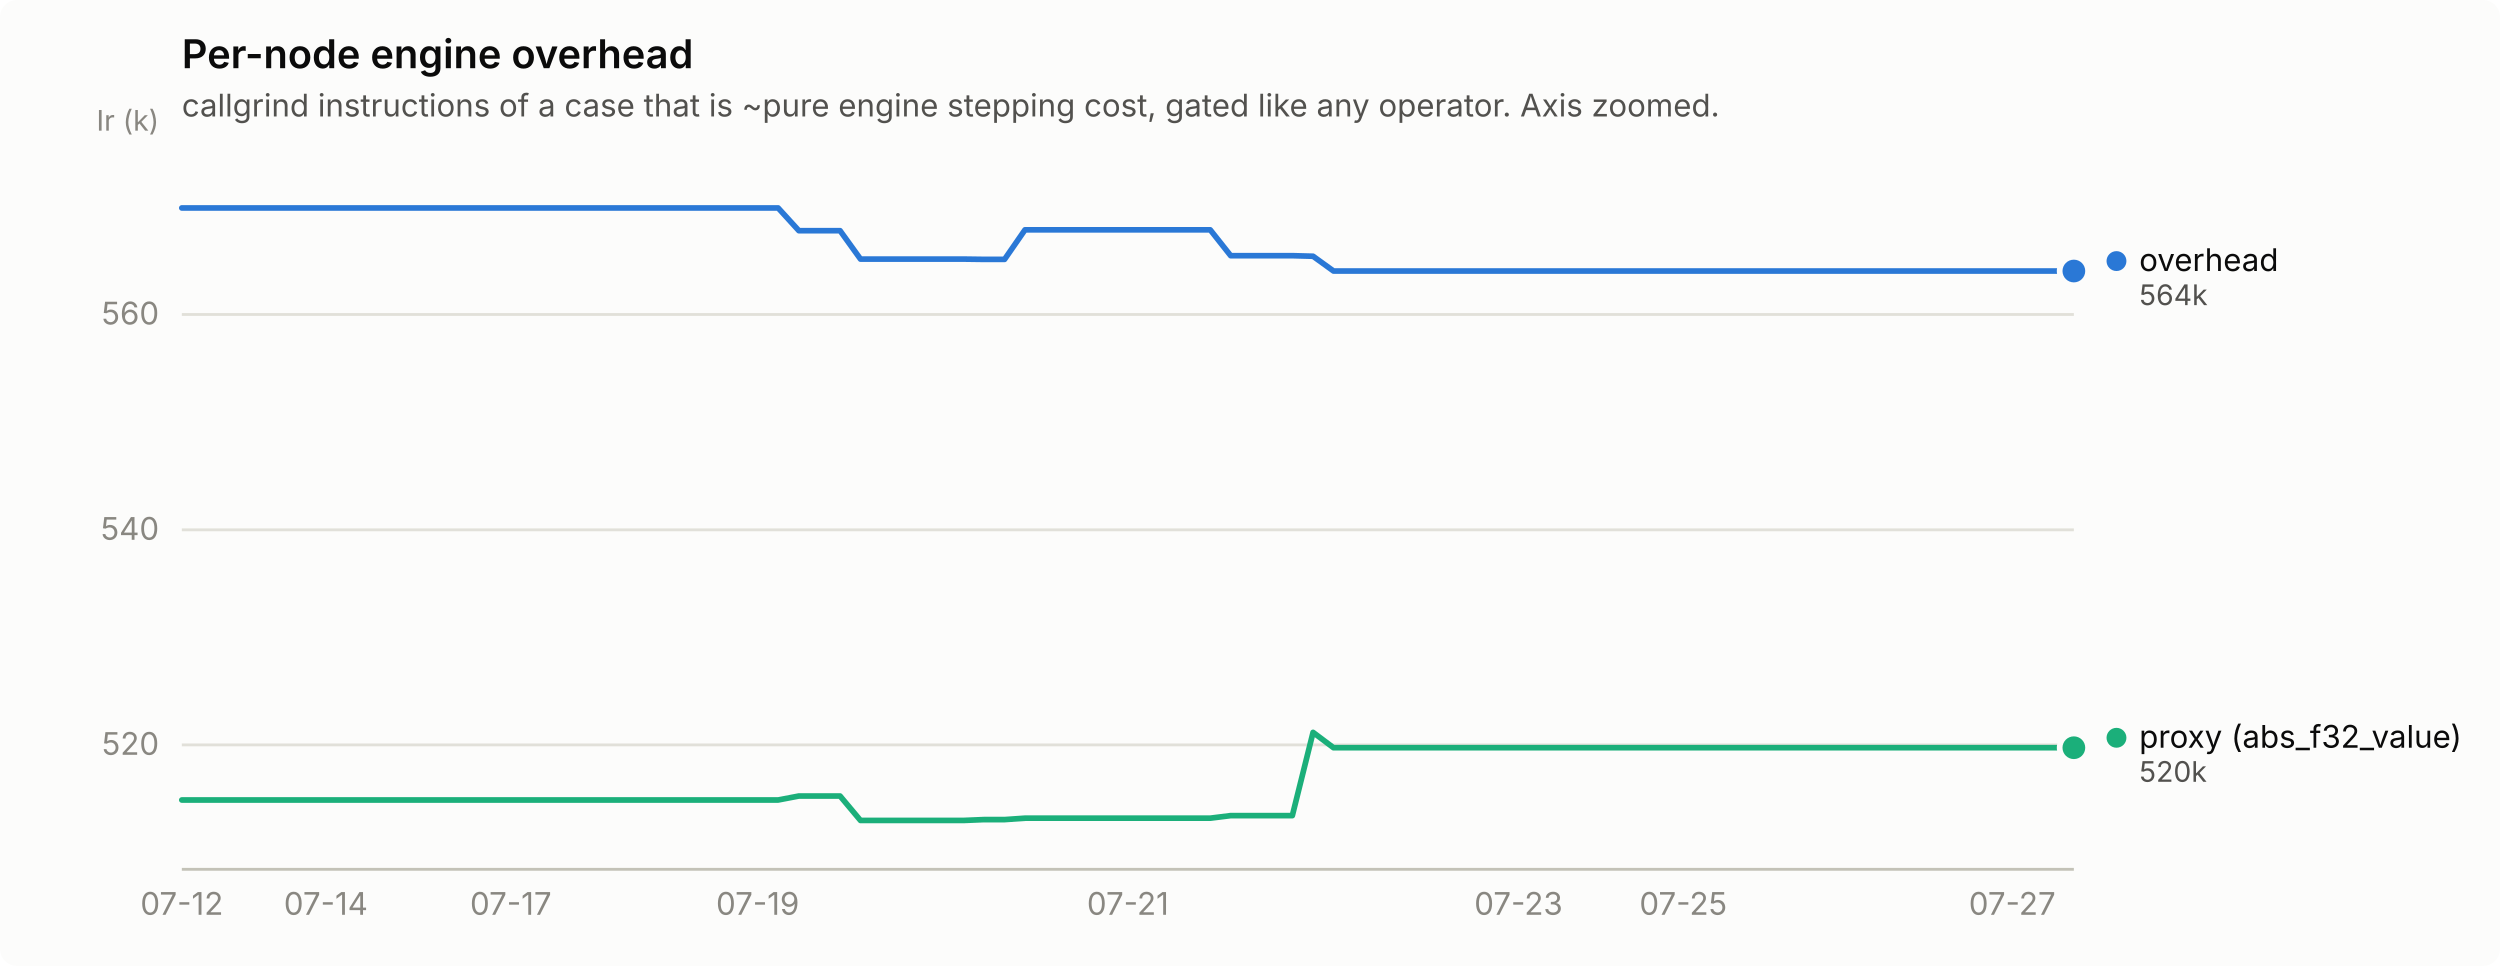
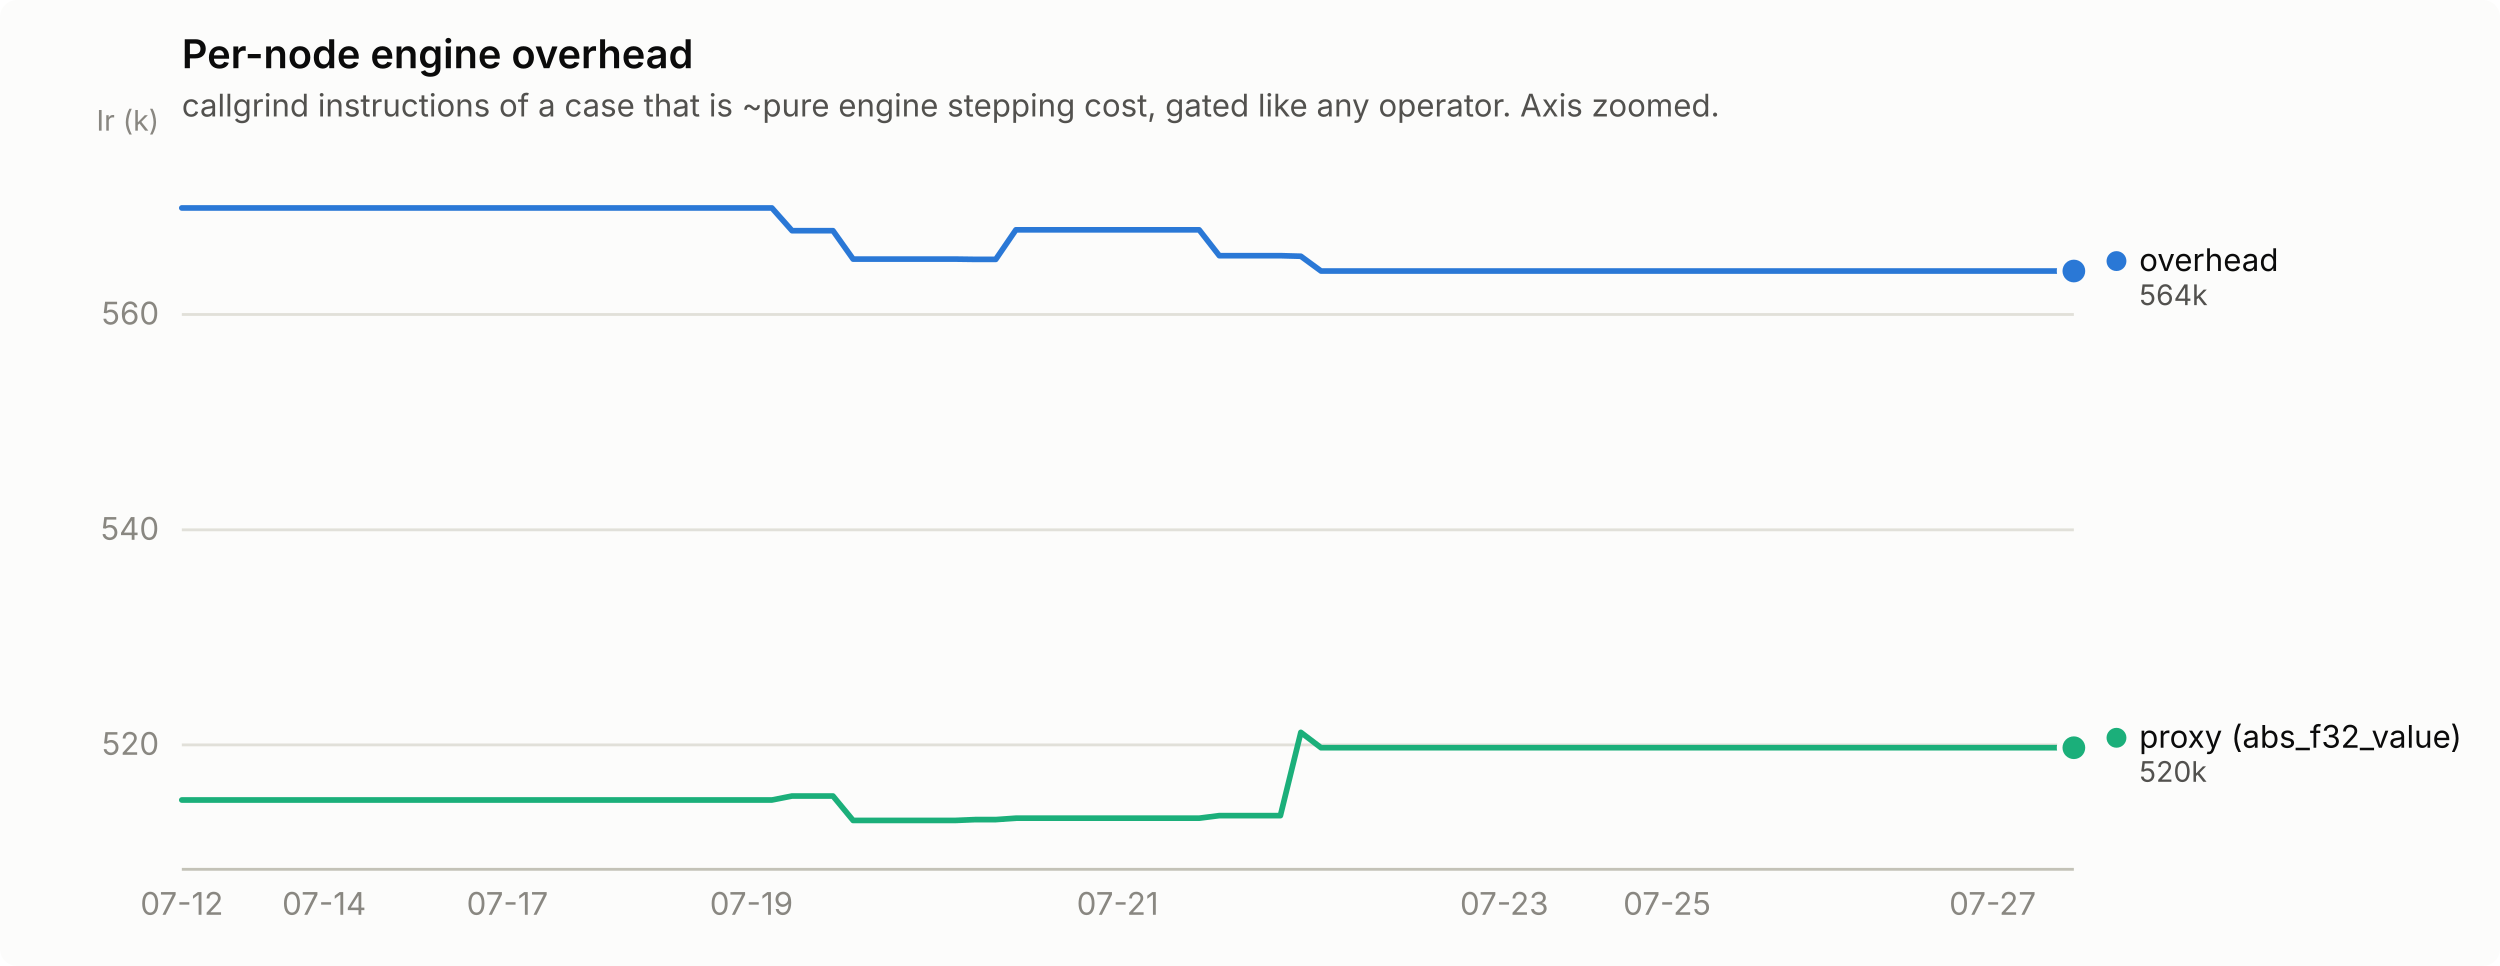
<svg xmlns="http://www.w3.org/2000/svg" width="880" height="340" viewBox="0 0 880 340" role="img" aria-label="Per-node engine overhead">
  <rect width="880" height="340" rx="6" fill="#fcfcfb" />
  <text x="64" y="24" font-family="system-ui, -apple-system, &quot;Segoe UI&quot;, sans-serif" font-size="14" font-weight="600" fill="#0b0b0b">Per-node engine overhead</text>
  <text x="64" y="41" font-family="system-ui, -apple-system, &quot;Segoe UI&quot;, sans-serif" font-size="11" fill="#52514e">callgrind instructions of a case that is ~pure engine stepping cost, gated like any operator. Axis zoomed.</text>
  <line x1="64" y1="262.2" x2="730" y2="262.2" stroke="#e1e0d9" stroke-width="1" />
  <text x="56" y="265.7" text-anchor="end" font-family="system-ui, -apple-system, &quot;Segoe UI&quot;, sans-serif" font-size="11" style="font-variant-numeric: tabular-nums" fill="#898781">520</text>
  <line x1="64" y1="186.5" x2="730" y2="186.5" stroke="#e1e0d9" stroke-width="1" />
  <text x="56" y="190.0" text-anchor="end" font-family="system-ui, -apple-system, &quot;Segoe UI&quot;, sans-serif" font-size="11" style="font-variant-numeric: tabular-nums" fill="#898781">540</text>
  <line x1="64" y1="110.7" x2="730" y2="110.7" stroke="#e1e0d9" stroke-width="1" />
  <text x="56" y="114.2" text-anchor="end" font-family="system-ui, -apple-system, &quot;Segoe UI&quot;, sans-serif" font-size="11" style="font-variant-numeric: tabular-nums" fill="#898781">560</text>
  <text x="56" y="46" text-anchor="end" font-family="system-ui, -apple-system, &quot;Segoe UI&quot;, sans-serif" font-size="10" fill="#898781">Ir (k)</text>
  <line x1="64" y1="306" x2="730" y2="306" stroke="#c3c2b7" stroke-width="1" />
  <text x="64.0" y="322" text-anchor="middle" font-family="system-ui, -apple-system, &quot;Segoe UI&quot;, sans-serif" font-size="11" style="font-variant-numeric: tabular-nums" fill="#898781">07-12</text>
-   <text x="114.7" y="322" text-anchor="middle" font-family="system-ui, -apple-system, &quot;Segoe UI&quot;, sans-serif" font-size="11" style="font-variant-numeric: tabular-nums" fill="#898781">07-14</text>
-   <text x="179.8" y="322" text-anchor="middle" font-family="system-ui, -apple-system, &quot;Segoe UI&quot;, sans-serif" font-size="11" style="font-variant-numeric: tabular-nums" fill="#898781">07-17</text>
-   <text x="266.7" y="322" text-anchor="middle" font-family="system-ui, -apple-system, &quot;Segoe UI&quot;, sans-serif" font-size="11" style="font-variant-numeric: tabular-nums" fill="#898781">07-19</text>
-   <text x="397.0" y="322" text-anchor="middle" font-family="system-ui, -apple-system, &quot;Segoe UI&quot;, sans-serif" font-size="11" style="font-variant-numeric: tabular-nums" fill="#898781">07-21</text>
-   <text x="534.5" y="322" text-anchor="middle" font-family="system-ui, -apple-system, &quot;Segoe UI&quot;, sans-serif" font-size="11" style="font-variant-numeric: tabular-nums" fill="#898781">07-23</text>
-   <text x="592.5" y="322" text-anchor="middle" font-family="system-ui, -apple-system, &quot;Segoe UI&quot;, sans-serif" font-size="11" style="font-variant-numeric: tabular-nums" fill="#898781">07-25</text>
-   <text x="708.3" y="322" text-anchor="middle" font-family="system-ui, -apple-system, &quot;Segoe UI&quot;, sans-serif" font-size="11" style="font-variant-numeric: tabular-nums" fill="#898781">07-27</text>
-   <path d="M64.0,73.2 L71.2,73.2 L78.5,73.2 L85.7,73.2 L93.0,73.2 L100.2,73.2 L107.4,73.2 L114.7,73.2 L121.9,73.2 L129.2,73.2 L136.4,73.2 L143.6,73.2 L150.9,73.2 L158.1,73.2 L165.3,73.2 L172.6,73.2 L179.8,73.2 L187.1,73.2 L194.3,73.2 L201.5,73.2 L208.8,73.2 L216.0,73.2 L223.3,73.2 L230.5,73.2 L237.7,73.2 L245.0,73.2 L252.2,73.2 L259.5,73.2 L266.7,73.2 L273.9,73.2 L281.2,81.2 L288.4,81.2 L295.7,81.2 L302.9,91.2 L310.1,91.2 L317.4,91.2 L324.6,91.2 L331.8,91.2 L339.1,91.2 L346.3,91.3 L353.6,91.3 L360.8,80.9 L368.0,80.9 L375.3,80.9 L382.5,80.9 L389.8,80.9 L397.0,80.9 L404.2,80.9 L411.5,80.9 L418.7,80.9 L426.0,80.9 L433.2,90.0 L440.4,90.0 L447.7,90.0 L454.9,90.0 L462.2,90.2 L469.4,95.4 L476.6,95.4 L483.9,95.4 L491.1,95.4 L498.3,95.4 L505.6,95.4 L512.8,95.4 L520.1,95.4 L527.3,95.4 L534.5,95.4 L541.8,95.4 L549.0,95.4 L556.3,95.4 L563.5,95.4 L570.7,95.4 L578.0,95.4 L585.2,95.4 L592.5,95.4 L599.7,95.4 L606.9,95.4 L614.2,95.4 L621.4,95.4 L628.7,95.4 L635.9,95.4 L643.1,95.4 L650.4,95.4 L657.6,95.4 L664.8,95.4 L672.1,95.4 L679.3,95.4 L686.6,95.4 L693.8,95.4 L701.0,95.4 L708.3,95.4 L715.5,95.4 L722.8,95.4 L730.0,95.4" fill="none" stroke="#2a78d6" stroke-width="2" stroke-linejoin="round" stroke-linecap="round" />
+   <text x="114.1" y="322" text-anchor="middle" font-family="system-ui, -apple-system, &quot;Segoe UI&quot;, sans-serif" font-size="11" style="font-variant-numeric: tabular-nums" fill="#898781">07-14</text>
+   <text x="178.6" y="322" text-anchor="middle" font-family="system-ui, -apple-system, &quot;Segoe UI&quot;, sans-serif" font-size="11" style="font-variant-numeric: tabular-nums" fill="#898781">07-17</text>
+   <text x="264.5" y="322" text-anchor="middle" font-family="system-ui, -apple-system, &quot;Segoe UI&quot;, sans-serif" font-size="11" style="font-variant-numeric: tabular-nums" fill="#898781">07-19</text>
+   <text x="393.4" y="322" text-anchor="middle" font-family="system-ui, -apple-system, &quot;Segoe UI&quot;, sans-serif" font-size="11" style="font-variant-numeric: tabular-nums" fill="#898781">07-21</text>
+   <text x="529.5" y="322" text-anchor="middle" font-family="system-ui, -apple-system, &quot;Segoe UI&quot;, sans-serif" font-size="11" style="font-variant-numeric: tabular-nums" fill="#898781">07-23</text>
+   <text x="586.8" y="322" text-anchor="middle" font-family="system-ui, -apple-system, &quot;Segoe UI&quot;, sans-serif" font-size="11" style="font-variant-numeric: tabular-nums" fill="#898781">07-25</text>
+   <text x="701.4" y="322" text-anchor="middle" font-family="system-ui, -apple-system, &quot;Segoe UI&quot;, sans-serif" font-size="11" style="font-variant-numeric: tabular-nums" fill="#898781">07-27</text>
+   <path d="M64.0,73.2 L71.2,73.2 L78.3,73.2 L85.5,73.2 L92.6,73.2 L99.8,73.2 L107.0,73.2 L114.1,73.2 L121.3,73.2 L128.5,73.2 L135.6,73.2 L142.8,73.2 L149.9,73.2 L157.1,73.2 L164.3,73.2 L171.4,73.2 L178.6,73.2 L185.7,73.2 L192.9,73.2 L200.1,73.2 L207.2,73.2 L214.4,73.2 L221.5,73.2 L228.7,73.2 L235.9,73.2 L243.0,73.2 L250.2,73.2 L257.4,73.2 L264.5,73.2 L271.7,73.2 L278.8,81.2 L286.0,81.2 L293.2,81.2 L300.3,91.2 L307.5,91.2 L314.6,91.2 L321.8,91.2 L329.0,91.2 L336.1,91.2 L343.3,91.3 L350.5,91.3 L357.6,80.9 L364.8,80.9 L371.9,80.9 L379.1,80.9 L386.3,80.9 L393.4,80.9 L400.6,80.9 L407.7,80.9 L414.9,80.9 L422.1,80.9 L429.2,90.0 L436.4,90.0 L443.5,90.0 L450.7,90.0 L457.9,90.2 L465.0,95.4 L472.2,95.4 L479.4,95.4 L486.5,95.4 L493.7,95.4 L500.8,95.4 L508.0,95.4 L515.2,95.4 L522.3,95.4 L529.5,95.4 L536.6,95.4 L543.8,95.4 L551.0,95.4 L558.1,95.4 L565.3,95.4 L572.5,95.4 L579.6,95.4 L586.8,95.4 L593.9,95.4 L601.1,95.4 L608.3,95.4 L615.4,95.4 L622.6,95.4 L629.7,95.4 L636.9,95.4 L644.1,95.4 L651.2,95.4 L658.4,95.4 L665.5,95.4 L672.7,95.4 L679.9,95.4 L687.0,95.4 L694.2,95.4 L701.4,95.4 L708.5,95.4 L715.7,95.4 L722.8,95.4 L730.0,95.4" fill="none" stroke="#2a78d6" stroke-width="2" stroke-linejoin="round" stroke-linecap="round" />
  <circle cx="730.0" cy="95.4" r="6" fill="#fcfcfb" />
  <circle cx="730.0" cy="95.4" r="4" fill="#2a78d6" />
-   <path d="M64.0,281.6 L71.2,281.6 L78.5,281.6 L85.7,281.6 L93.0,281.6 L100.2,281.6 L107.4,281.6 L114.7,281.6 L121.9,281.6 L129.2,281.6 L136.4,281.6 L143.6,281.6 L150.9,281.6 L158.1,281.6 L165.3,281.6 L172.6,281.6 L179.8,281.6 L187.1,281.6 L194.3,281.6 L201.5,281.6 L208.8,281.6 L216.0,281.6 L223.3,281.6 L230.5,281.6 L237.7,281.6 L245.0,281.6 L252.2,281.6 L259.5,281.6 L266.7,281.6 L273.9,281.6 L281.2,280.2 L288.4,280.2 L295.7,280.2 L302.9,288.8 L310.1,288.8 L317.4,288.8 L324.6,288.8 L331.8,288.8 L339.1,288.8 L346.3,288.5 L353.6,288.5 L360.8,288.0 L368.0,288.0 L375.3,288.0 L382.5,288.0 L389.8,288.0 L397.0,288.0 L404.2,288.0 L411.5,288.0 L418.7,288.0 L426.0,288.0 L433.2,287.1 L440.4,287.1 L447.7,287.1 L454.9,287.1 L462.2,257.8 L469.4,263.2 L476.6,263.2 L483.9,263.2 L491.1,263.2 L498.3,263.2 L505.6,263.2 L512.8,263.2 L520.1,263.2 L527.3,263.2 L534.5,263.2 L541.8,263.2 L549.0,263.2 L556.3,263.2 L563.5,263.2 L570.7,263.2 L578.0,263.2 L585.2,263.2 L592.5,263.2 L599.7,263.2 L606.9,263.2 L614.2,263.2 L621.4,263.2 L628.7,263.2 L635.9,263.2 L643.1,263.2 L650.4,263.2 L657.6,263.2 L664.8,263.2 L672.1,263.2 L679.3,263.2 L686.6,263.2 L693.8,263.2 L701.0,263.2 L708.3,263.2 L715.5,263.2 L722.8,263.2 L730.0,263.2" fill="none" stroke="#1baf7a" stroke-width="2" stroke-linejoin="round" stroke-linecap="round" />
+   <path d="M64.0,281.6 L71.2,281.6 L78.3,281.6 L85.5,281.6 L92.6,281.6 L99.8,281.6 L107.0,281.6 L114.1,281.6 L121.3,281.6 L128.5,281.6 L135.6,281.6 L142.8,281.6 L149.9,281.6 L157.1,281.6 L164.3,281.6 L171.4,281.6 L178.6,281.6 L185.7,281.6 L192.9,281.6 L200.1,281.6 L207.2,281.6 L214.4,281.6 L221.5,281.6 L228.7,281.6 L235.9,281.6 L243.0,281.6 L250.2,281.6 L257.4,281.6 L264.5,281.6 L271.7,281.6 L278.8,280.2 L286.0,280.2 L293.2,280.2 L300.3,288.8 L307.5,288.8 L314.6,288.8 L321.8,288.8 L329.0,288.8 L336.1,288.8 L343.3,288.5 L350.5,288.5 L357.6,288.0 L364.8,288.0 L371.9,288.0 L379.1,288.0 L386.3,288.0 L393.4,288.0 L400.6,288.0 L407.7,288.0 L414.9,288.0 L422.1,288.0 L429.2,287.1 L436.4,287.1 L443.5,287.1 L450.7,287.1 L457.9,257.8 L465.0,263.2 L472.2,263.2 L479.4,263.2 L486.5,263.2 L493.7,263.2 L500.8,263.2 L508.0,263.2 L515.2,263.2 L522.3,263.2 L529.5,263.2 L536.6,263.2 L543.8,263.2 L551.0,263.2 L558.1,263.2 L565.3,263.2 L572.5,263.2 L579.6,263.2 L586.8,263.2 L593.9,263.2 L601.1,263.2 L608.3,263.2 L615.4,263.2 L622.6,263.2 L629.7,263.2 L636.9,263.2 L644.1,263.2 L651.2,263.2 L658.4,263.2 L665.5,263.2 L672.7,263.2 L679.9,263.2 L687.0,263.2 L694.2,263.2 L701.4,263.2 L708.5,263.2 L715.7,263.2 L722.8,263.2 L730.0,263.2" fill="none" stroke="#1baf7a" stroke-width="2" stroke-linejoin="round" stroke-linecap="round" />
  <circle cx="730.0" cy="263.2" r="6" fill="#fcfcfb" />
  <circle cx="730.0" cy="263.2" r="4" fill="#1baf7a" />
  <circle cx="745.0" cy="91.9" r="3.5" fill="#2a78d6" />
  <text x="753.0" y="95.4" font-family="system-ui, -apple-system, &quot;Segoe UI&quot;, sans-serif" font-size="11" fill="#0b0b0b">overhead</text>
  <text x="753.0" y="107.4" font-family="system-ui, -apple-system, &quot;Segoe UI&quot;, sans-serif" font-size="10" style="font-variant-numeric: tabular-nums" fill="#52514e">564k</text>
  <circle cx="745.0" cy="259.7" r="3.5" fill="#1baf7a" />
  <text x="753.0" y="263.2" font-family="system-ui, -apple-system, &quot;Segoe UI&quot;, sans-serif" font-size="11" fill="#0b0b0b">proxy (abs_f32_value)</text>
  <text x="753.0" y="275.2" font-family="system-ui, -apple-system, &quot;Segoe UI&quot;, sans-serif" font-size="10" style="font-variant-numeric: tabular-nums" fill="#52514e">520k</text>
</svg>
